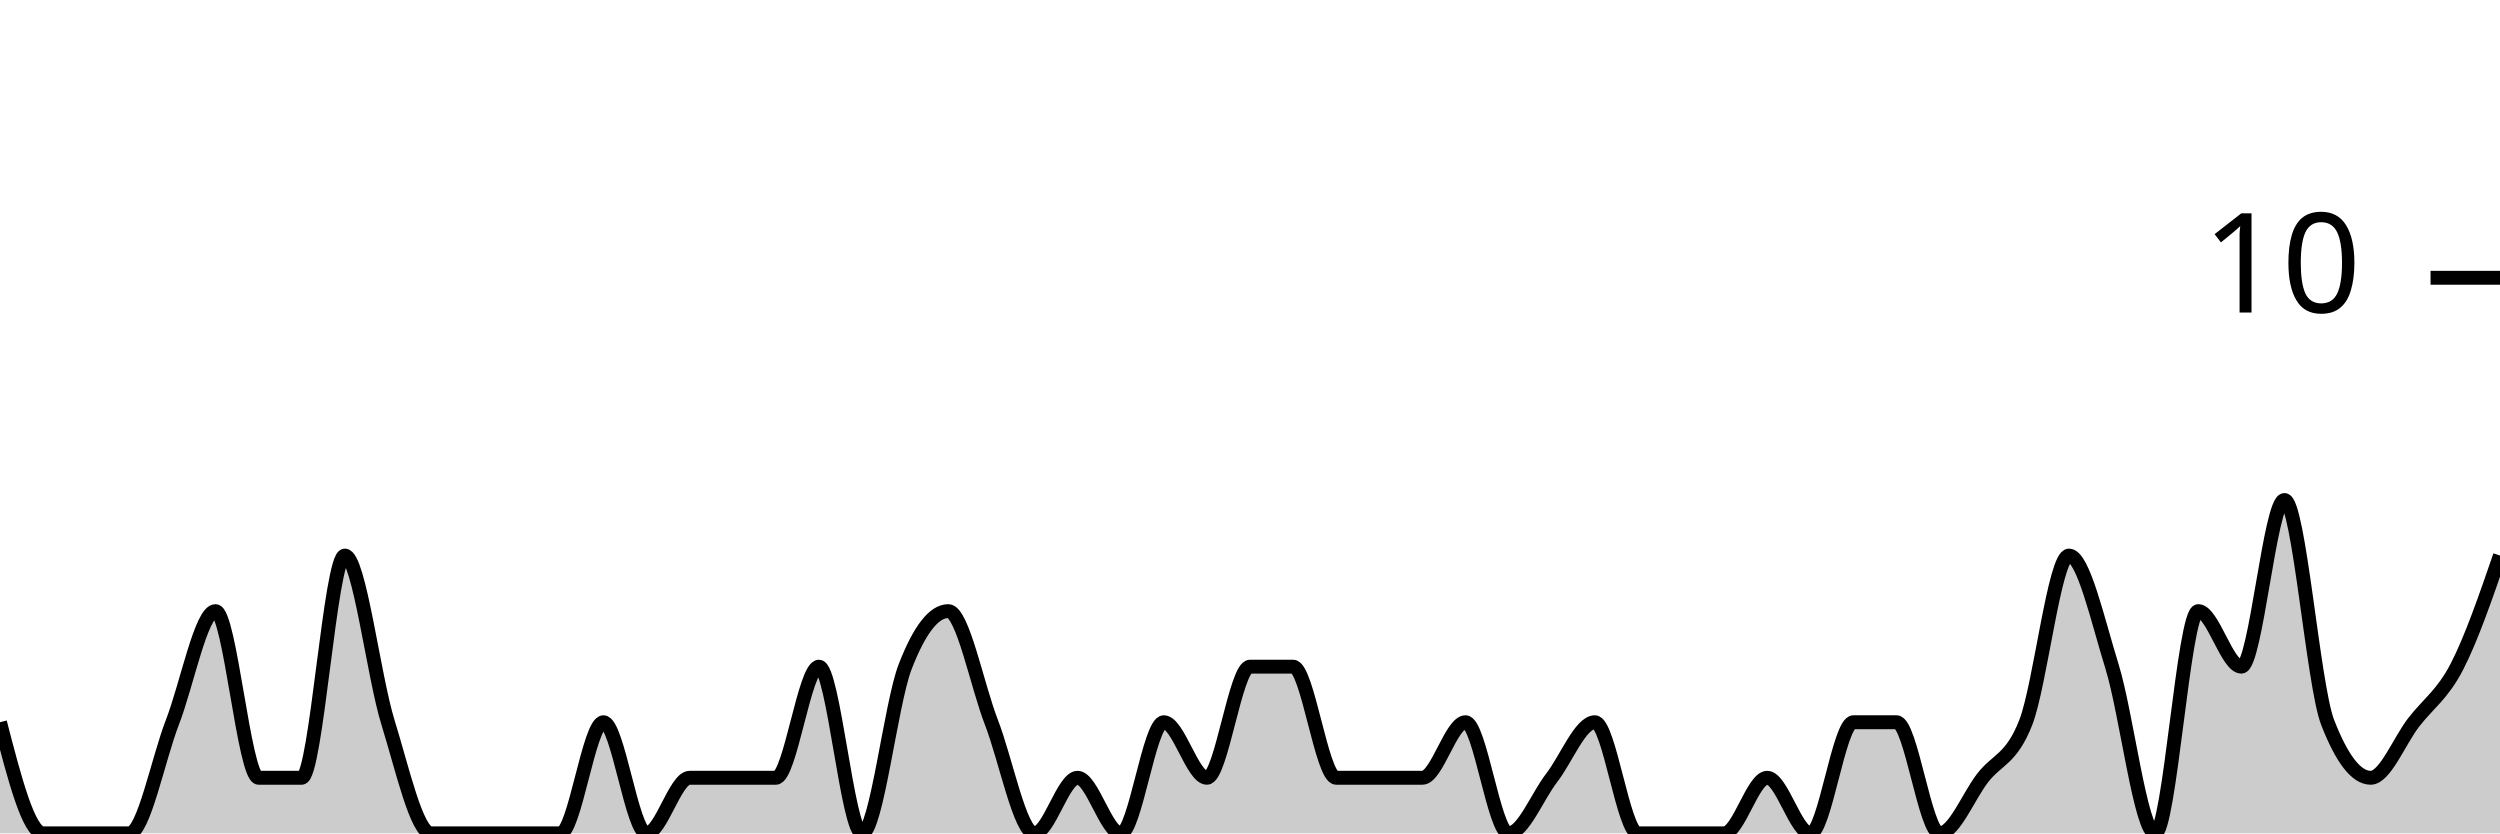
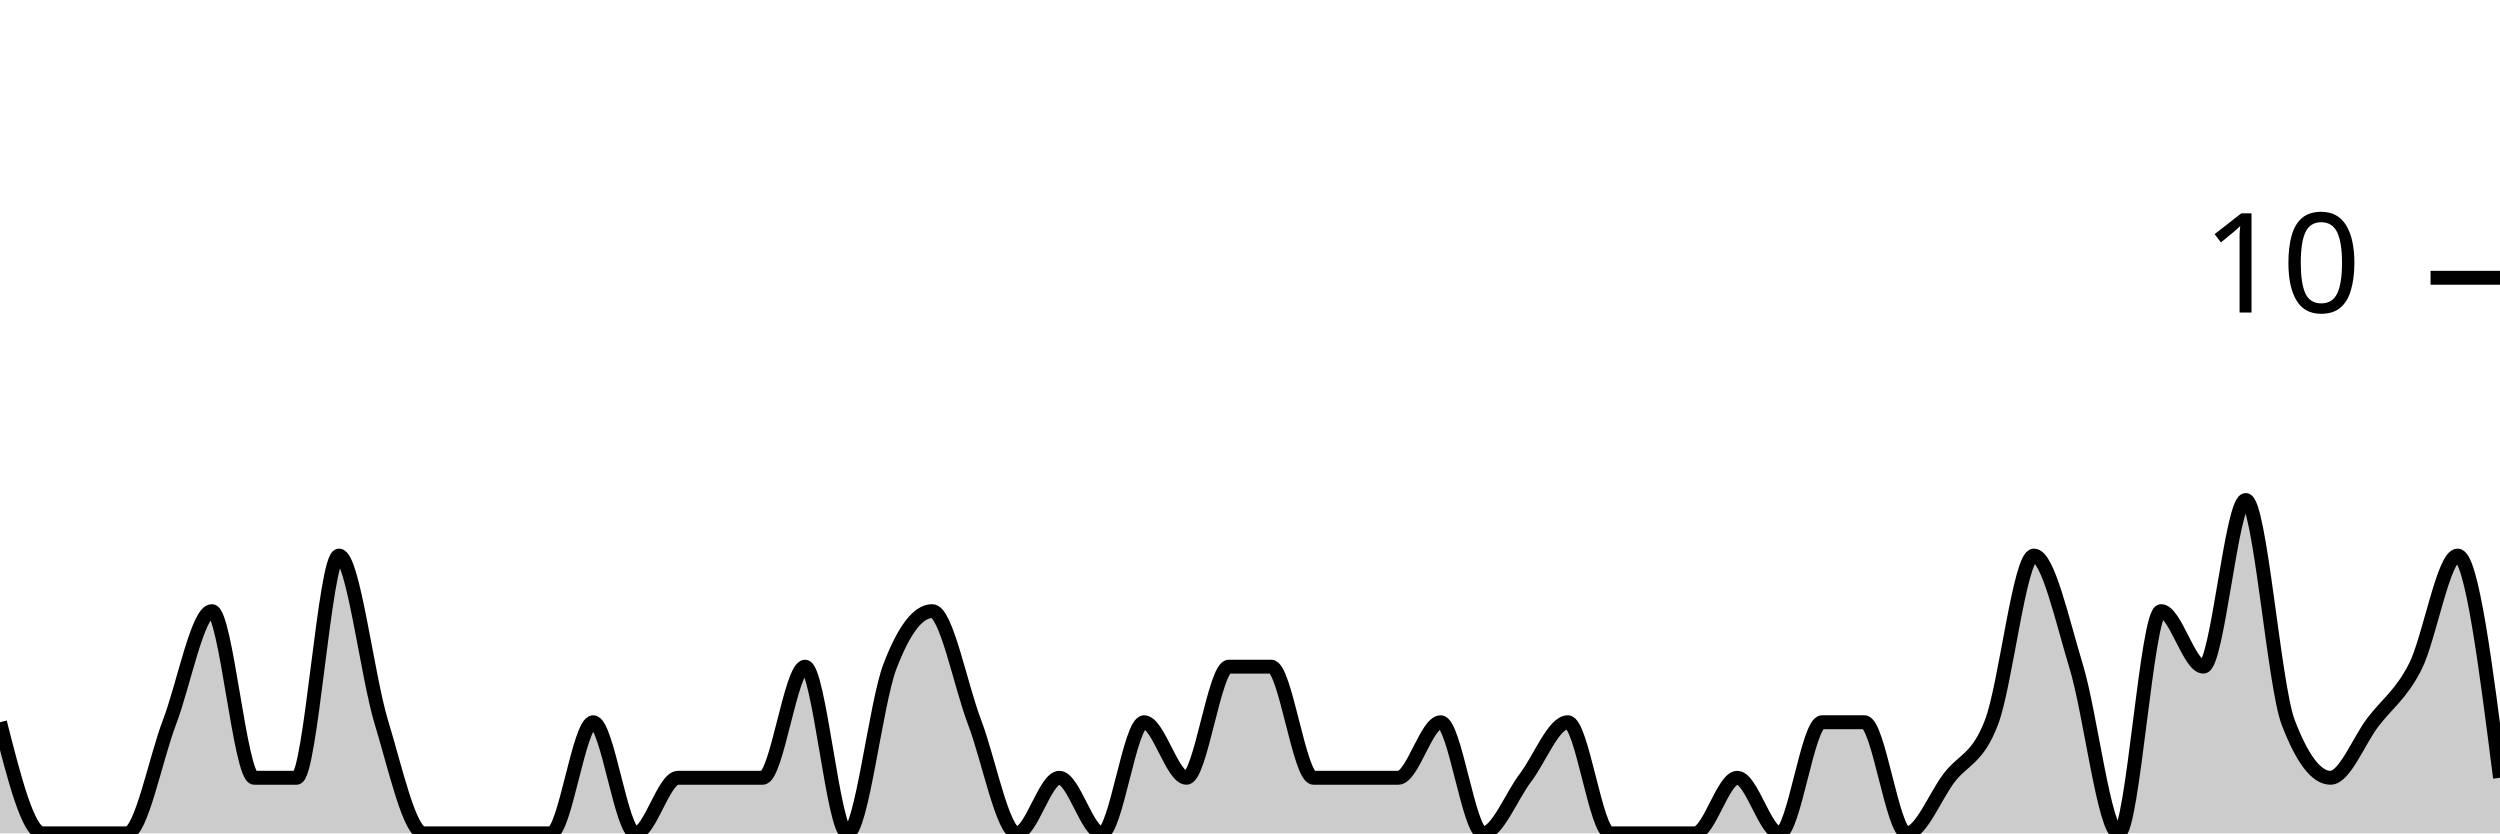
<svg xmlns="http://www.w3.org/2000/svg" viewBox="0 0 180 60">
  <g transform="translate(0,20)">
-     <path class="area" fill="rgba(0, 0, 0, 0.2)" d="M0,32C1.034,36,2.069,40,3.103,40C4.138,40,5.172,40,6.207,40C7.241,40,8.276,40,9.31,40C10.345,40,11.379,34.667,12.414,32C13.448,29.333,14.483,24,15.517,24C16.552,24,17.586,36,18.621,36C19.655,36,20.69,36,21.724,36C22.759,36,23.793,20,24.828,20C25.862,20,26.897,28.667,27.931,32C28.966,35.333,30,40,31.034,40C32.069,40,33.103,40,34.138,40C35.172,40,36.207,40,37.241,40C38.276,40,39.31,40,40.345,40C41.379,40,42.414,32,43.448,32C44.483,32,45.517,40,46.552,40C47.586,40,48.621,36,49.655,36C50.69,36,51.724,36,52.759,36C53.793,36,54.828,36,55.862,36C56.897,36,57.931,28,58.966,28C60,28,61.034,40,62.069,40C63.103,40,64.138,30.667,65.172,28C66.207,25.333,67.241,24,68.276,24C69.31,24,70.345,29.333,71.379,32C72.414,34.667,73.448,40,74.483,40C75.517,40,76.552,36,77.586,36C78.621,36,79.655,40,80.69,40C81.724,40,82.759,32,83.793,32C84.828,32,85.862,36,86.897,36C87.931,36,88.966,28,90,28C91.034,28,92.069,28,93.103,28C94.138,28,95.172,36,96.207,36C97.241,36,98.276,36,99.31,36C100.345,36,101.379,36,102.414,36C103.448,36,104.483,32,105.517,32C106.552,32,107.586,40,108.621,40C109.655,40,110.69,37.333,111.724,36C112.759,34.667,113.793,32,114.828,32C115.862,32,116.897,40,117.931,40C118.966,40,120,40,121.034,40C122.069,40,123.103,40,124.138,40C125.172,40,126.207,36,127.241,36C128.276,36,129.31,40,130.345,40C131.379,40,132.414,32,133.448,32C134.483,32,135.517,32,136.552,32C137.586,32,138.621,40,139.655,40C140.69,40,141.724,37.333,142.759,36C143.793,34.667,144.828,34.667,145.862,32C146.897,29.333,147.931,20,148.966,20C150,20,151.034,24.667,152.069,28C153.103,31.333,154.138,40,155.172,40C156.207,40,157.241,24,158.276,24C159.31,24,160.345,28,161.379,28C162.414,28,163.448,16,164.483,16C165.517,16,166.552,29.333,167.586,32C168.621,34.667,169.655,36,170.69,36C171.724,36,172.759,33.333,173.793,32C174.828,30.667,175.862,30,176.897,28C177.931,26,178.966,23,180,20L180,40C178.966,40,177.931,40,176.897,40C175.862,40,174.828,40,173.793,40C172.759,40,171.724,40,170.69,40C169.655,40,168.621,40,167.586,40C166.552,40,165.517,40,164.483,40C163.448,40,162.414,40,161.379,40C160.345,40,159.31,40,158.276,40C157.241,40,156.207,40,155.172,40C154.138,40,153.103,40,152.069,40C151.034,40,150,40,148.966,40C147.931,40,146.897,40,145.862,40C144.828,40,143.793,40,142.759,40C141.724,40,140.69,40,139.655,40C138.621,40,137.586,40,136.552,40C135.517,40,134.483,40,133.448,40C132.414,40,131.379,40,130.345,40C129.31,40,128.276,40,127.241,40C126.207,40,125.172,40,124.138,40C123.103,40,122.069,40,121.034,40C120,40,118.966,40,117.931,40C116.897,40,115.862,40,114.828,40C113.793,40,112.759,40,111.724,40C110.69,40,109.655,40,108.621,40C107.586,40,106.552,40,105.517,40C104.483,40,103.448,40,102.414,40C101.379,40,100.345,40,99.31,40C98.276,40,97.241,40,96.207,40C95.172,40,94.138,40,93.103,40C92.069,40,91.034,40,90,40C88.966,40,87.931,40,86.897,40C85.862,40,84.828,40,83.793,40C82.759,40,81.724,40,80.69,40C79.655,40,78.621,40,77.586,40C76.552,40,75.517,40,74.483,40C73.448,40,72.414,40,71.379,40C70.345,40,69.31,40,68.276,40C67.241,40,66.207,40,65.172,40C64.138,40,63.103,40,62.069,40C61.034,40,60,40,58.966,40C57.931,40,56.897,40,55.862,40C54.828,40,53.793,40,52.759,40C51.724,40,50.69,40,49.655,40C48.621,40,47.586,40,46.552,40C45.517,40,44.483,40,43.448,40C42.414,40,41.379,40,40.345,40C39.31,40,38.276,40,37.241,40C36.207,40,35.172,40,34.138,40C33.103,40,32.069,40,31.034,40C30,40,28.966,40,27.931,40C26.897,40,25.862,40,24.828,40C23.793,40,22.759,40,21.724,40C20.69,40,19.655,40,18.621,40C17.586,40,16.552,40,15.517,40C14.483,40,13.448,40,12.414,40C11.379,40,10.345,40,9.31,40C8.276,40,7.241,40,6.207,40C5.172,40,4.138,40,3.103,40C2.069,40,1.034,40,0,40Z" />
-     <path class="line" stroke="black" fill="none" d="M0,32C1.034,36,2.069,40,3.103,40C4.138,40,5.172,40,6.207,40C7.241,40,8.276,40,9.31,40C10.345,40,11.379,34.667,12.414,32C13.448,29.333,14.483,24,15.517,24C16.552,24,17.586,36,18.621,36C19.655,36,20.69,36,21.724,36C22.759,36,23.793,20,24.828,20C25.862,20,26.897,28.667,27.931,32C28.966,35.333,30,40,31.034,40C32.069,40,33.103,40,34.138,40C35.172,40,36.207,40,37.241,40C38.276,40,39.31,40,40.345,40C41.379,40,42.414,32,43.448,32C44.483,32,45.517,40,46.552,40C47.586,40,48.621,36,49.655,36C50.69,36,51.724,36,52.759,36C53.793,36,54.828,36,55.862,36C56.897,36,57.931,28,58.966,28C60,28,61.034,40,62.069,40C63.103,40,64.138,30.667,65.172,28C66.207,25.333,67.241,24,68.276,24C69.31,24,70.345,29.333,71.379,32C72.414,34.667,73.448,40,74.483,40C75.517,40,76.552,36,77.586,36C78.621,36,79.655,40,80.69,40C81.724,40,82.759,32,83.793,32C84.828,32,85.862,36,86.897,36C87.931,36,88.966,28,90,28C91.034,28,92.069,28,93.103,28C94.138,28,95.172,36,96.207,36C97.241,36,98.276,36,99.31,36C100.345,36,101.379,36,102.414,36C103.448,36,104.483,32,105.517,32C106.552,32,107.586,40,108.621,40C109.655,40,110.69,37.333,111.724,36C112.759,34.667,113.793,32,114.828,32C115.862,32,116.897,40,117.931,40C118.966,40,120,40,121.034,40C122.069,40,123.103,40,124.138,40C125.172,40,126.207,36,127.241,36C128.276,36,129.31,40,130.345,40C131.379,40,132.414,32,133.448,32C134.483,32,135.517,32,136.552,32C137.586,32,138.621,40,139.655,40C140.69,40,141.724,37.333,142.759,36C143.793,34.667,144.828,34.667,145.862,32C146.897,29.333,147.931,20,148.966,20C150,20,151.034,24.667,152.069,28C153.103,31.333,154.138,40,155.172,40C156.207,40,157.241,24,158.276,24C159.31,24,160.345,28,161.379,28C162.414,28,163.448,16,164.483,16C165.517,16,166.552,29.333,167.586,32C168.621,34.667,169.655,36,170.69,36C171.724,36,172.759,33.333,173.793,32C174.828,30.667,175.862,30,176.897,28C177.931,26,178.966,23,180,20" />
+     <path class="area" fill="rgba(0, 0, 0, 0.2)" d="M0,32C1.017,36,2.034,40,3.051,40C4.068,40,5.085,40,6.102,40C7.119,40,8.136,40,9.153,40C10.169,40,11.186,34.667,12.203,32C13.22,29.333,14.237,24,15.254,24C16.271,24,17.288,36,18.305,36C19.322,36,20.339,36,21.356,36C22.373,36,23.39,20,24.407,20C25.424,20,26.441,28.667,27.458,32C28.475,35.333,29.492,40,30.508,40C31.525,40,32.542,40,33.559,40C34.576,40,35.593,40,36.61,40C37.627,40,38.644,40,39.661,40C40.678,40,41.695,32,42.712,32C43.729,32,44.746,40,45.763,40C46.78,40,47.797,36,48.814,36C49.831,36,50.847,36,51.864,36C52.881,36,53.898,36,54.915,36C55.932,36,56.949,28,57.966,28C58.983,28,60,40,61.017,40C62.034,40,63.051,30.667,64.068,28C65.085,25.333,66.102,24,67.119,24C68.136,24,69.153,29.333,70.169,32C71.186,34.667,72.203,40,73.22,40C74.237,40,75.254,36,76.271,36C77.288,36,78.305,40,79.322,40C80.339,40,81.356,32,82.373,32C83.39,32,84.407,36,85.424,36C86.441,36,87.458,28,88.475,28C89.492,28,90.508,28,91.525,28C92.542,28,93.559,36,94.576,36C95.593,36,96.61,36,97.627,36C98.644,36,99.661,36,100.678,36C101.695,36,102.712,32,103.729,32C104.746,32,105.763,40,106.78,40C107.797,40,108.814,37.333,109.831,36C110.847,34.667,111.864,32,112.881,32C113.898,32,114.915,40,115.932,40C116.949,40,117.966,40,118.983,40C120,40,121.017,40,122.034,40C123.051,40,124.068,36,125.085,36C126.102,36,127.119,40,128.136,40C129.153,40,130.169,32,131.186,32C132.203,32,133.22,32,134.237,32C135.254,32,136.271,40,137.288,40C138.305,40,139.322,37.333,140.339,36C141.356,34.667,142.373,34.667,143.39,32C144.407,29.333,145.424,20,146.441,20C147.458,20,148.475,24.667,149.492,28C150.508,31.333,151.525,40,152.542,40C153.559,40,154.576,24,155.593,24C156.61,24,157.627,28,158.644,28C159.661,28,160.678,16,161.695,16C162.712,16,163.729,29.333,164.746,32C165.763,34.667,166.78,36,167.797,36C168.814,36,169.831,33.333,170.847,32C171.864,30.667,172.881,30,173.898,28C174.915,26,175.932,20,176.949,20C177.966,20,178.983,28,180,36L180,40C178.983,40,177.966,40,176.949,40C175.932,40,174.915,40,173.898,40C172.881,40,171.864,40,170.847,40C169.831,40,168.814,40,167.797,40C166.78,40,165.763,40,164.746,40C163.729,40,162.712,40,161.695,40C160.678,40,159.661,40,158.644,40C157.627,40,156.61,40,155.593,40C154.576,40,153.559,40,152.542,40C151.525,40,150.508,40,149.492,40C148.475,40,147.458,40,146.441,40C145.424,40,144.407,40,143.39,40C142.373,40,141.356,40,140.339,40C139.322,40,138.305,40,137.288,40C136.271,40,135.254,40,134.237,40C133.22,40,132.203,40,131.186,40C130.169,40,129.153,40,128.136,40C127.119,40,126.102,40,125.085,40C124.068,40,123.051,40,122.034,40C121.017,40,120,40,118.983,40C117.966,40,116.949,40,115.932,40C114.915,40,113.898,40,112.881,40C111.864,40,110.847,40,109.831,40C108.814,40,107.797,40,106.78,40C105.763,40,104.746,40,103.729,40C102.712,40,101.695,40,100.678,40C99.661,40,98.644,40,97.627,40C96.61,40,95.593,40,94.576,40C93.559,40,92.542,40,91.525,40C90.508,40,89.492,40,88.475,40C87.458,40,86.441,40,85.424,40C84.407,40,83.39,40,82.373,40C81.356,40,80.339,40,79.322,40C78.305,40,77.288,40,76.271,40C75.254,40,74.237,40,73.22,40C72.203,40,71.186,40,70.169,40C69.153,40,68.136,40,67.119,40C66.102,40,65.085,40,64.068,40C63.051,40,62.034,40,61.017,40C60,40,58.983,40,57.966,40C56.949,40,55.932,40,54.915,40C53.898,40,52.881,40,51.864,40C50.847,40,49.831,40,48.814,40C47.797,40,46.78,40,45.763,40C44.746,40,43.729,40,42.712,40C41.695,40,40.678,40,39.661,40C38.644,40,37.627,40,36.61,40C35.593,40,34.576,40,33.559,40C32.542,40,31.525,40,30.508,40C29.492,40,28.475,40,27.458,40C26.441,40,25.424,40,24.407,40C23.39,40,22.373,40,21.356,40C20.339,40,19.322,40,18.305,40C17.288,40,16.271,40,15.254,40C14.237,40,13.22,40,12.203,40C11.186,40,10.169,40,9.153,40C8.136,40,7.119,40,6.102,40C5.085,40,4.068,40,3.051,40C2.034,40,1.017,40,0,40Z" />
+     <path class="line" stroke="black" fill="none" d="M0,32C1.017,36,2.034,40,3.051,40C4.068,40,5.085,40,6.102,40C7.119,40,8.136,40,9.153,40C10.169,40,11.186,34.667,12.203,32C13.22,29.333,14.237,24,15.254,24C16.271,24,17.288,36,18.305,36C19.322,36,20.339,36,21.356,36C22.373,36,23.39,20,24.407,20C25.424,20,26.441,28.667,27.458,32C28.475,35.333,29.492,40,30.508,40C31.525,40,32.542,40,33.559,40C34.576,40,35.593,40,36.61,40C37.627,40,38.644,40,39.661,40C40.678,40,41.695,32,42.712,32C43.729,32,44.746,40,45.763,40C46.78,40,47.797,36,48.814,36C49.831,36,50.847,36,51.864,36C52.881,36,53.898,36,54.915,36C55.932,36,56.949,28,57.966,28C58.983,28,60,40,61.017,40C62.034,40,63.051,30.667,64.068,28C65.085,25.333,66.102,24,67.119,24C68.136,24,69.153,29.333,70.169,32C71.186,34.667,72.203,40,73.22,40C74.237,40,75.254,36,76.271,36C77.288,36,78.305,40,79.322,40C80.339,40,81.356,32,82.373,32C83.39,32,84.407,36,85.424,36C86.441,36,87.458,28,88.475,28C89.492,28,90.508,28,91.525,28C92.542,28,93.559,36,94.576,36C95.593,36,96.61,36,97.627,36C98.644,36,99.661,36,100.678,36C101.695,36,102.712,32,103.729,32C104.746,32,105.763,40,106.78,40C107.797,40,108.814,37.333,109.831,36C110.847,34.667,111.864,32,112.881,32C113.898,32,114.915,40,115.932,40C116.949,40,117.966,40,118.983,40C120,40,121.017,40,122.034,40C123.051,40,124.068,36,125.085,36C126.102,36,127.119,40,128.136,40C129.153,40,130.169,32,131.186,32C132.203,32,133.22,32,134.237,32C135.254,32,136.271,40,137.288,40C138.305,40,139.322,37.333,140.339,36C141.356,34.667,142.373,34.667,143.39,32C144.407,29.333,145.424,20,146.441,20C147.458,20,148.475,24.667,149.492,28C150.508,31.333,151.525,40,152.542,40C153.559,40,154.576,24,155.593,24C156.61,24,157.627,28,158.644,28C159.661,28,160.678,16,161.695,16C162.712,16,163.729,29.333,164.746,32C165.763,34.667,166.78,36,167.797,36C168.814,36,169.831,33.333,170.847,32C171.864,30.667,172.881,30,173.898,28C174.915,26,175.932,20,176.949,20C177.966,20,178.983,28,180,36" />
    <path class="axis-ceiling" stroke-width="1" stroke="black" fill="none" d="M175,0L180,0" />
    <text class="axis-ceiling-label" font-family="sans-serif" text-anchor="end" font-size="10px" x="170" y="2.5">10</text>
  </g>
</svg>
